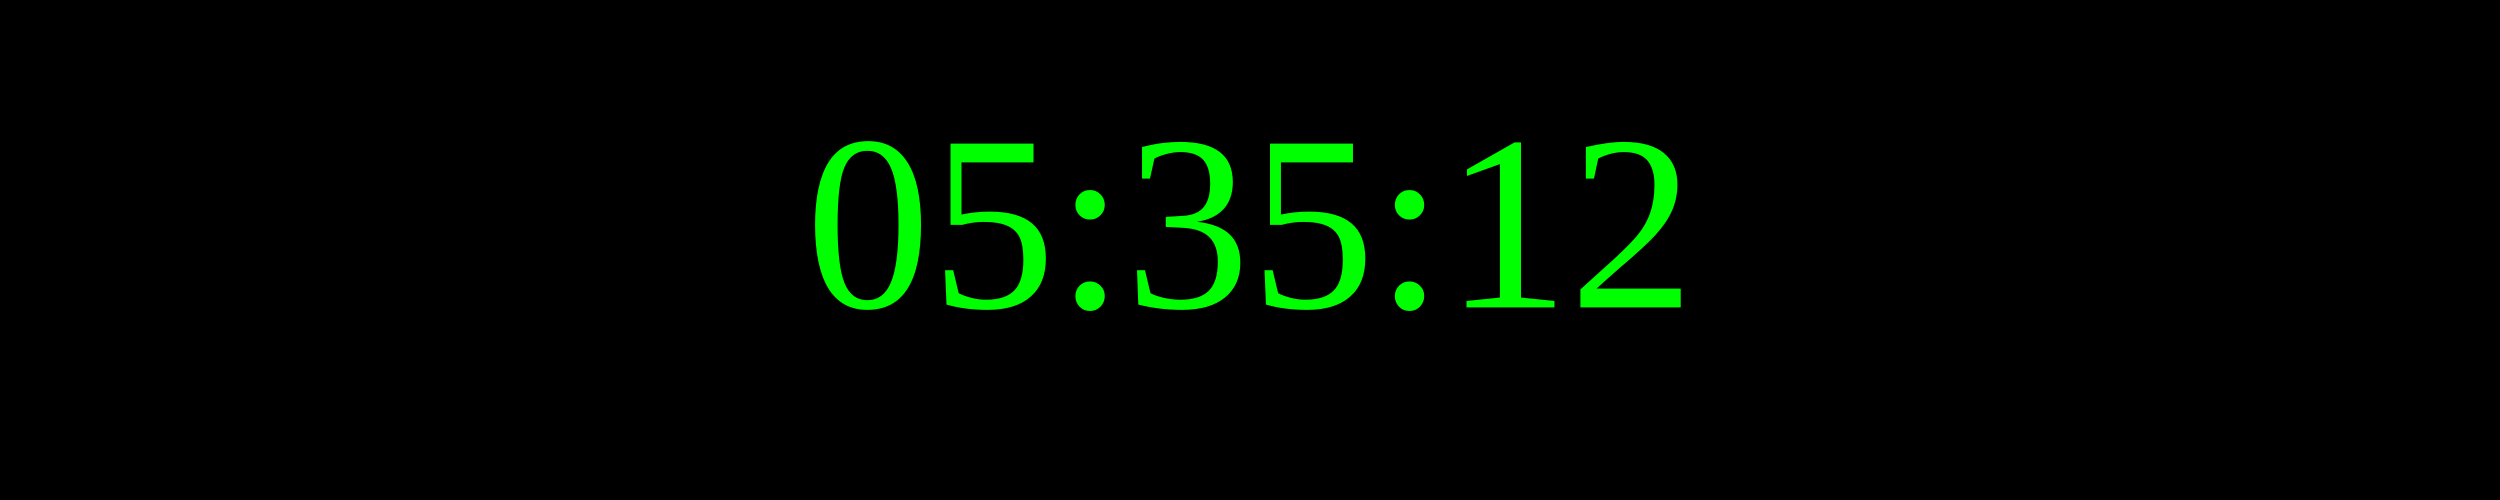
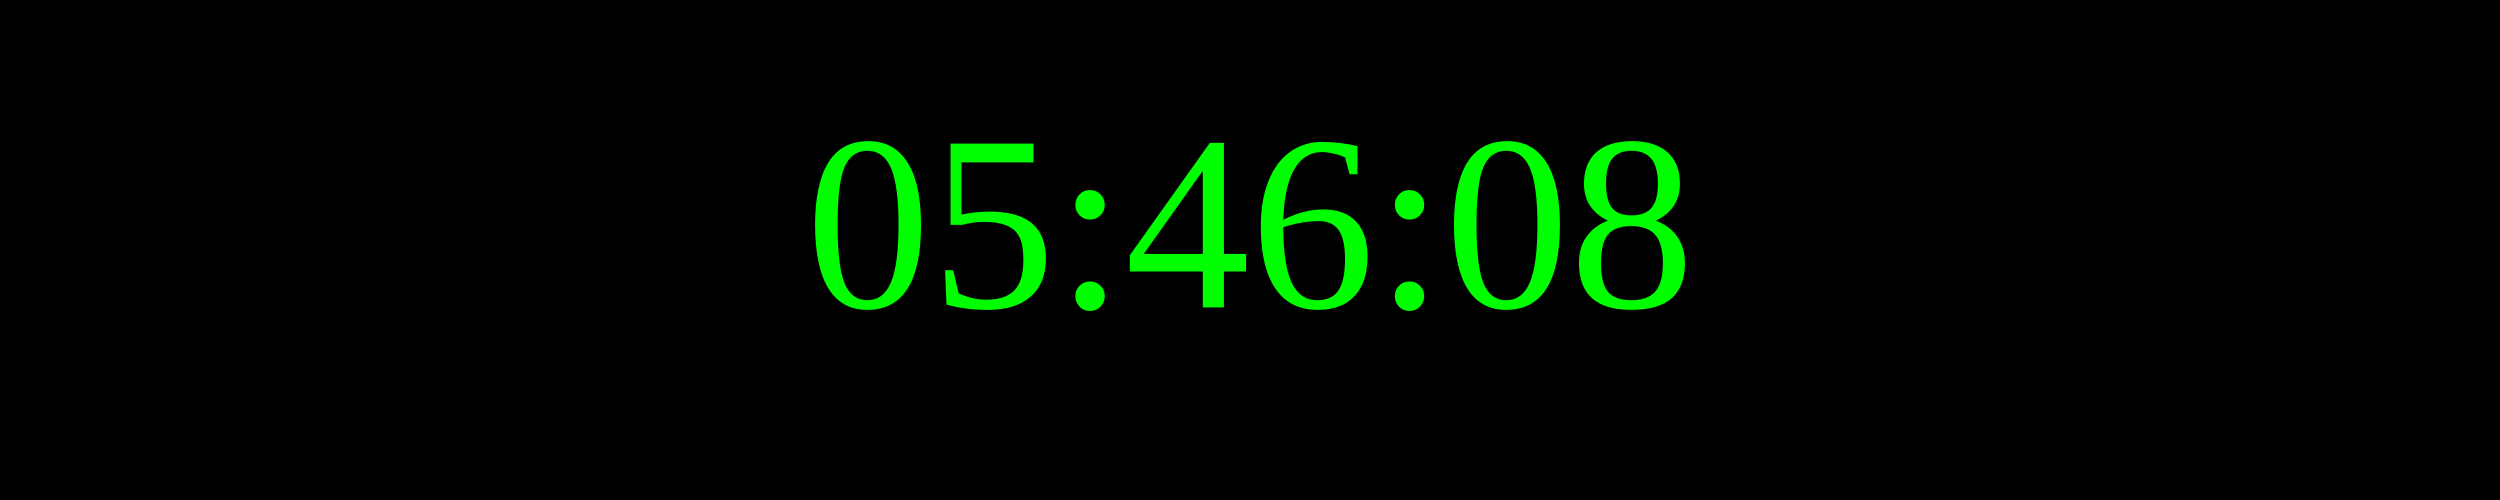
<svg xmlns="http://www.w3.org/2000/svg" width="250" height="50">
  <rect width="100%" height="100%" fill="black" />
  <text x="50%" y="50%" font-size="25" fill="lime" text-anchor="middle" dominant-baseline="middle">
- 05:35:12
+ 05:46:08
</text>
</svg>
